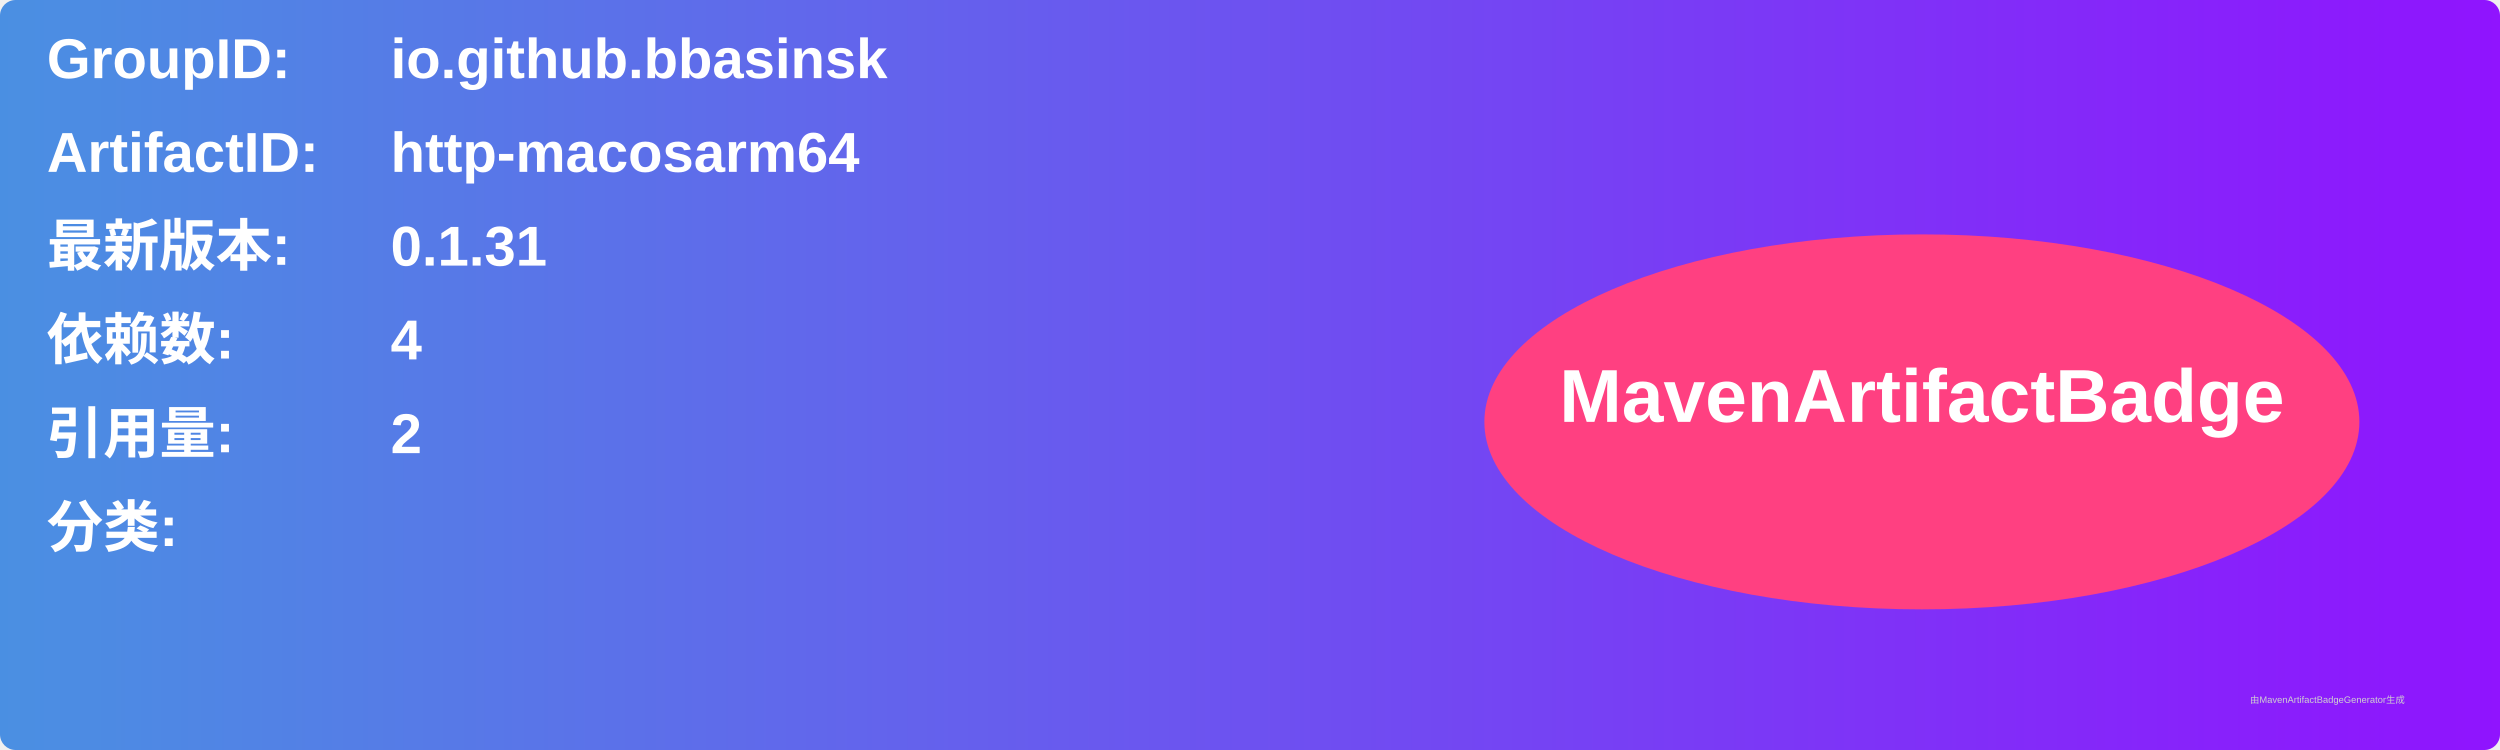
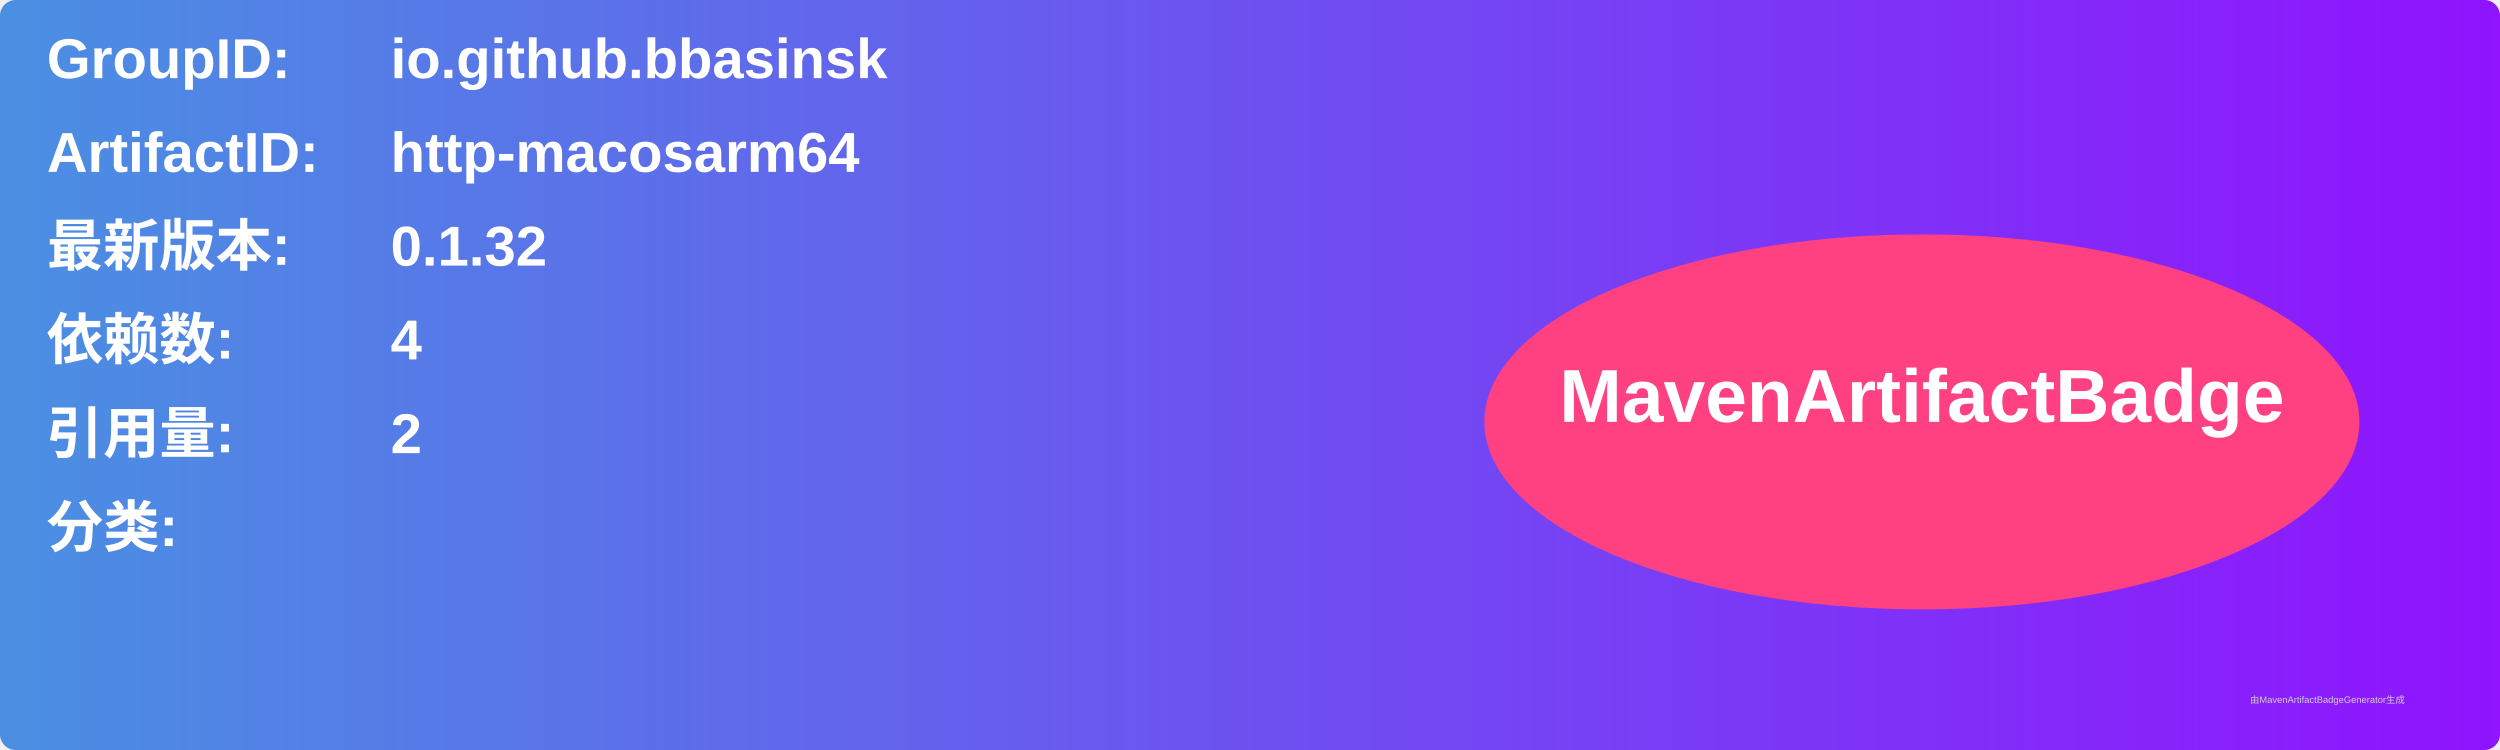
<svg xmlns="http://www.w3.org/2000/svg" width="800" height="240" viewBox="0 0 800 240">
  <linearGradient id="grad" x1="0%" y1="0%" x2="100%" y2="0%">
    <stop offset="0%" stop-color="#4a90e2" />
    <stop offset="100%" stop-color="#9013fe" />
  </linearGradient>
  <rect width="100%" height="100%" rx="5" ry="5" fill="url(#grad)" />
  <g transform="translate(15, 15)">
    <text x="0" y="10" font-family="Arial" font-size="18" fill="white" font-weight="bold" width="260">GroupID:</text>
    <text x="110" y="10" font-family="Arial" font-size="18" fill="white" font-weight="bold" width="460">io.github.bbasinsk</text>
    <text x="0" y="40" font-family="Arial" font-size="18" fill="white" font-weight="bold" width="260">ArtifactID:</text>
    <text x="110" y="40" font-family="Arial" font-size="18" fill="white" font-weight="bold" width="460">http-macosarm64</text>
    <text x="0" y="70" font-family="Arial" font-size="18" fill="white" font-weight="bold">最新版本:</text>
    <text x="110" y="70" font-family="Arial" font-size="18" fill="white" font-weight="bold">
-       <tspan font-weight="bold">0.1.31</tspan>
+       <tspan font-weight="bold">0.1.32</tspan>
    </text>
    <text x="0" y="100" font-family="Arial" font-size="18" fill="white" font-weight="bold">依赖数: </text>
    <text x="110" y="100" font-family="Arial" font-size="18" fill="white">
      <tspan font-weight="bold">4</tspan>
    </text>
    <text x="0" y="130" font-family="Arial" font-size="18" fill="white" font-weight="bold">引用量: </text>
    <text x="110" y="130" font-family="Arial" font-size="18" fill="white">
      <tspan font-weight="bold">2</tspan>
    </text>
    <text x="0" y="160" font-family="Arial" font-size="18" fill="white" font-weight="bold">分类:</text>
    <text x="10" y="190" font-family="Arial" font-size="10" fill="white">
      <tspan font-weight="bold" />
    </text>
    <ellipse cx="600" cy="120" rx="140" ry="60" fill="#ff4081" />
    <text x="600" y="120" text-anchor="middle" font-family="Arial" font-size="24" fill="white" font-weight="bold">MavenArtifactBadge</text>
  </g>
  <text x="720" y="225" font-family="Arial" font-size="3" fill="#d0d0d0">由MavenArtifactBadgeGenerator生成</text>
</svg>
